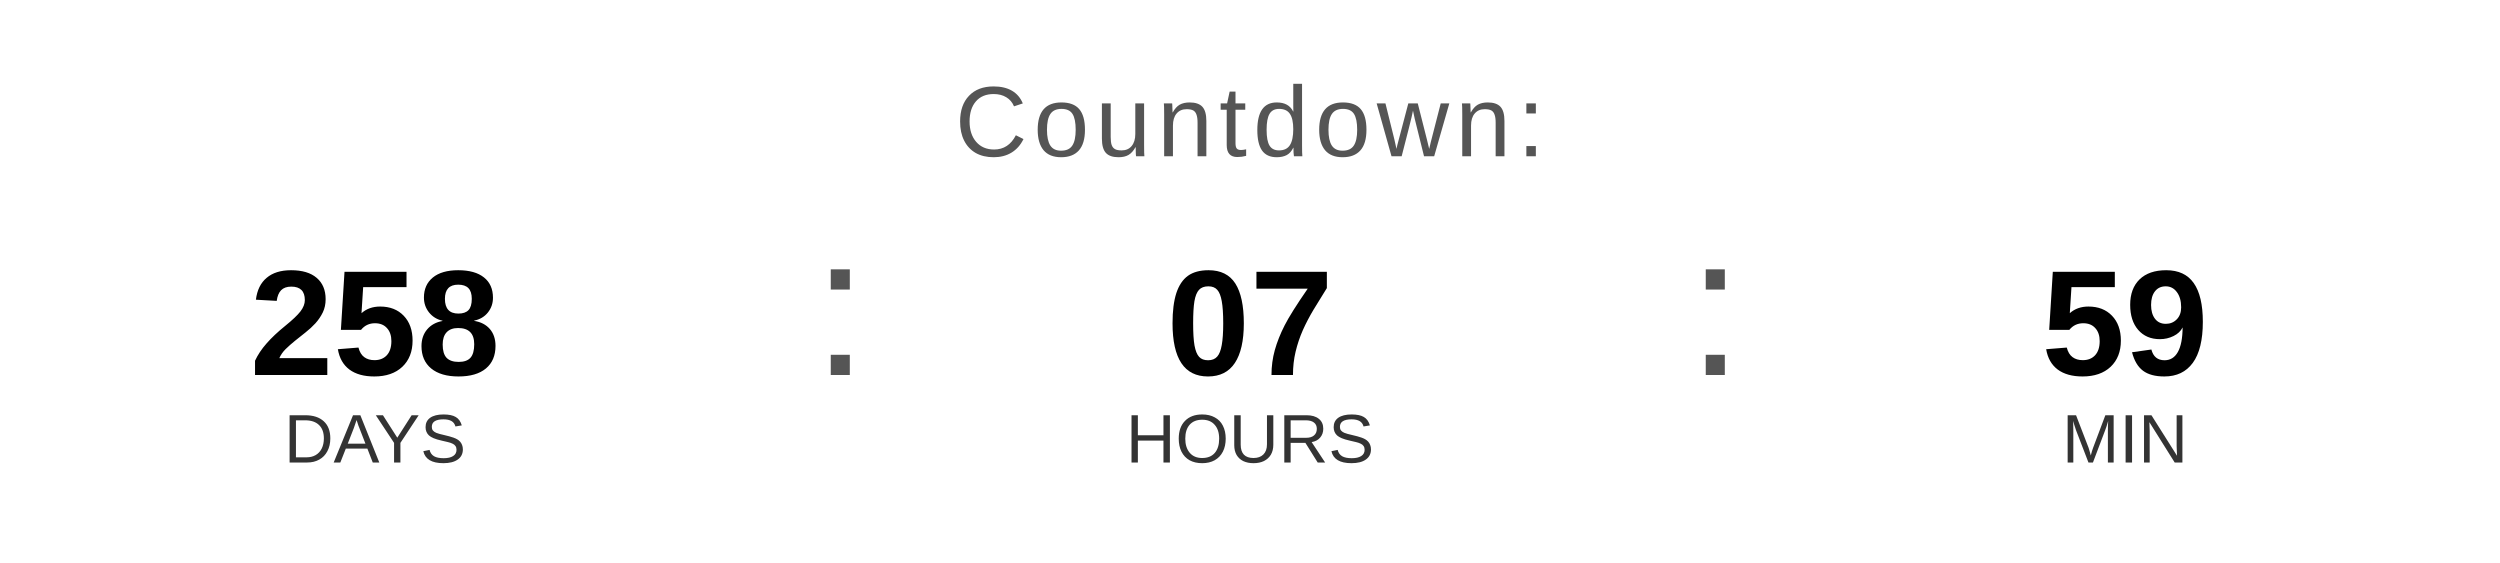
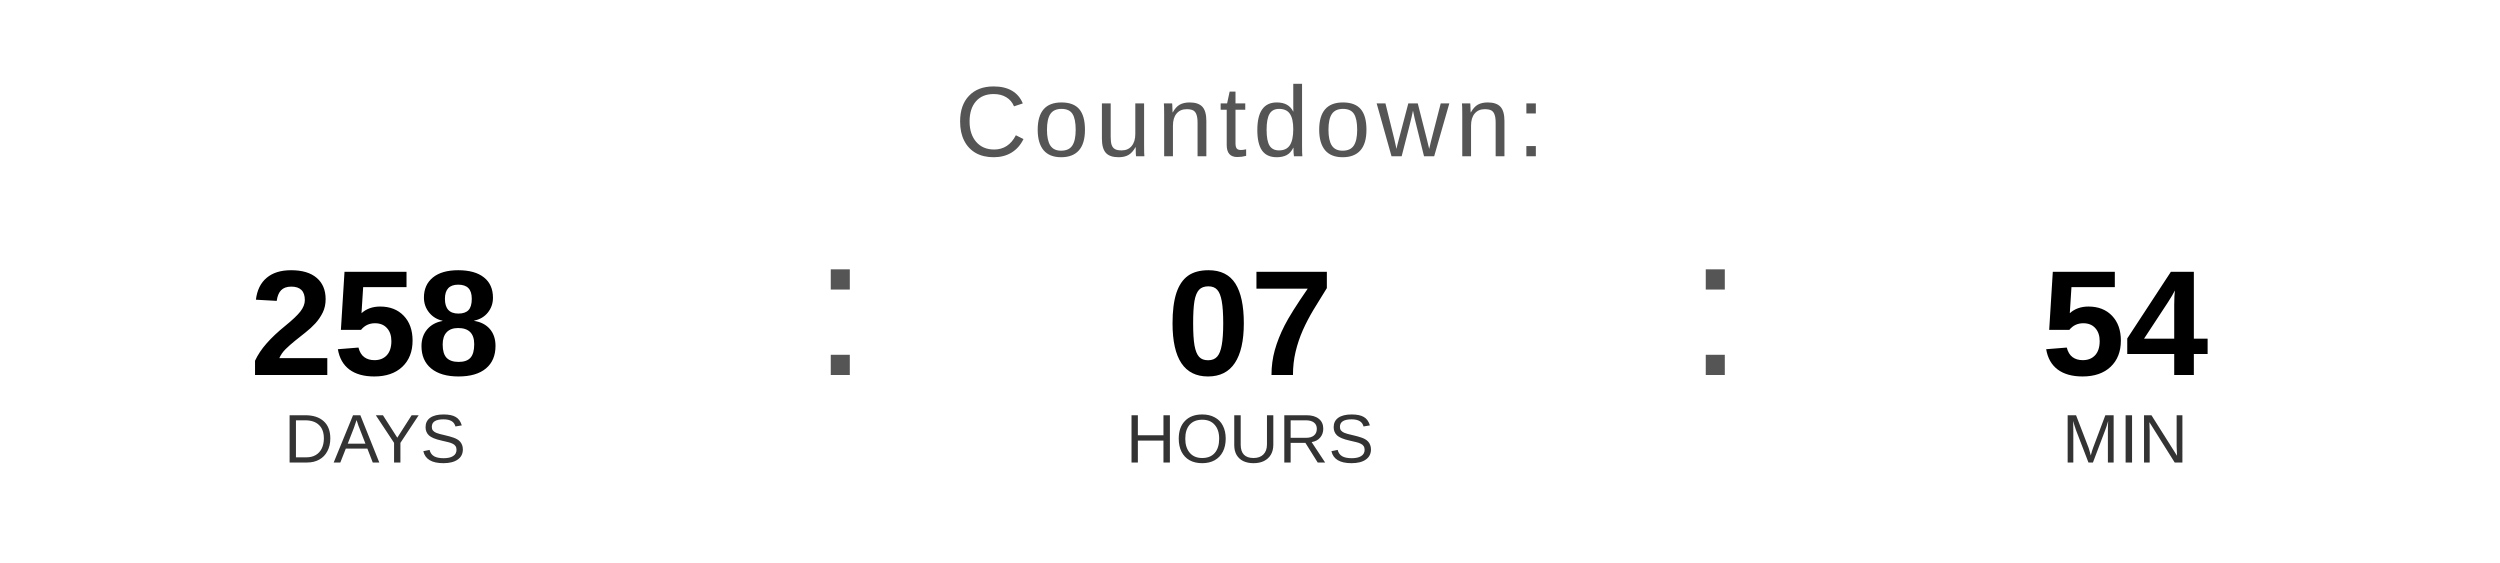
<svg xmlns="http://www.w3.org/2000/svg" width="400" height="90" viewBox="0 0 400 90">
  <text x="200" y="25" font-family="Arial, Helvetica, sans-serif" font-size="16" fill="#555555" text-anchor="middle" letter-spacing="1">
    Countdown:
  </text>
  <text x="60" y="60" font-family="Arial, Helvetica, sans-serif" font-size="24" font-weight="bold" fill="#000000" text-anchor="middle">258</text>
  <text x="60" y="74" font-family="Arial, Helvetica, sans-serif" font-size="11" fill="#333333" text-anchor="middle">DAYS</text>
  <text x="130" y="60" font-family="Arial, sans-serif" font-size="32" fill="#555555">:</text>
  <text x="200" y="60" font-family="Arial, Helvetica, sans-serif" font-size="24" font-weight="bold" fill="#000000" text-anchor="middle">07</text>
  <text x="200" y="74" font-family="Arial, Helvetica, sans-serif" font-size="11" fill="#333333" text-anchor="middle">HOURS</text>
  <text x="270" y="60" font-family="Arial, sans-serif" font-size="32" fill="#555555">:</text>
-   <text x="340" y="60" font-family="Arial, Helvetica, sans-serif" font-size="24" font-weight="bold" fill="#000000" text-anchor="middle">59</text>
+   <text x="340" y="60" font-family="Arial, Helvetica, sans-serif" font-size="24" font-weight="bold" fill="#000000" text-anchor="middle">54</text>
  <text x="340" y="74" font-family="Arial, Helvetica, sans-serif" font-size="11" fill="#333333" text-anchor="middle">MIN</text>
</svg>
